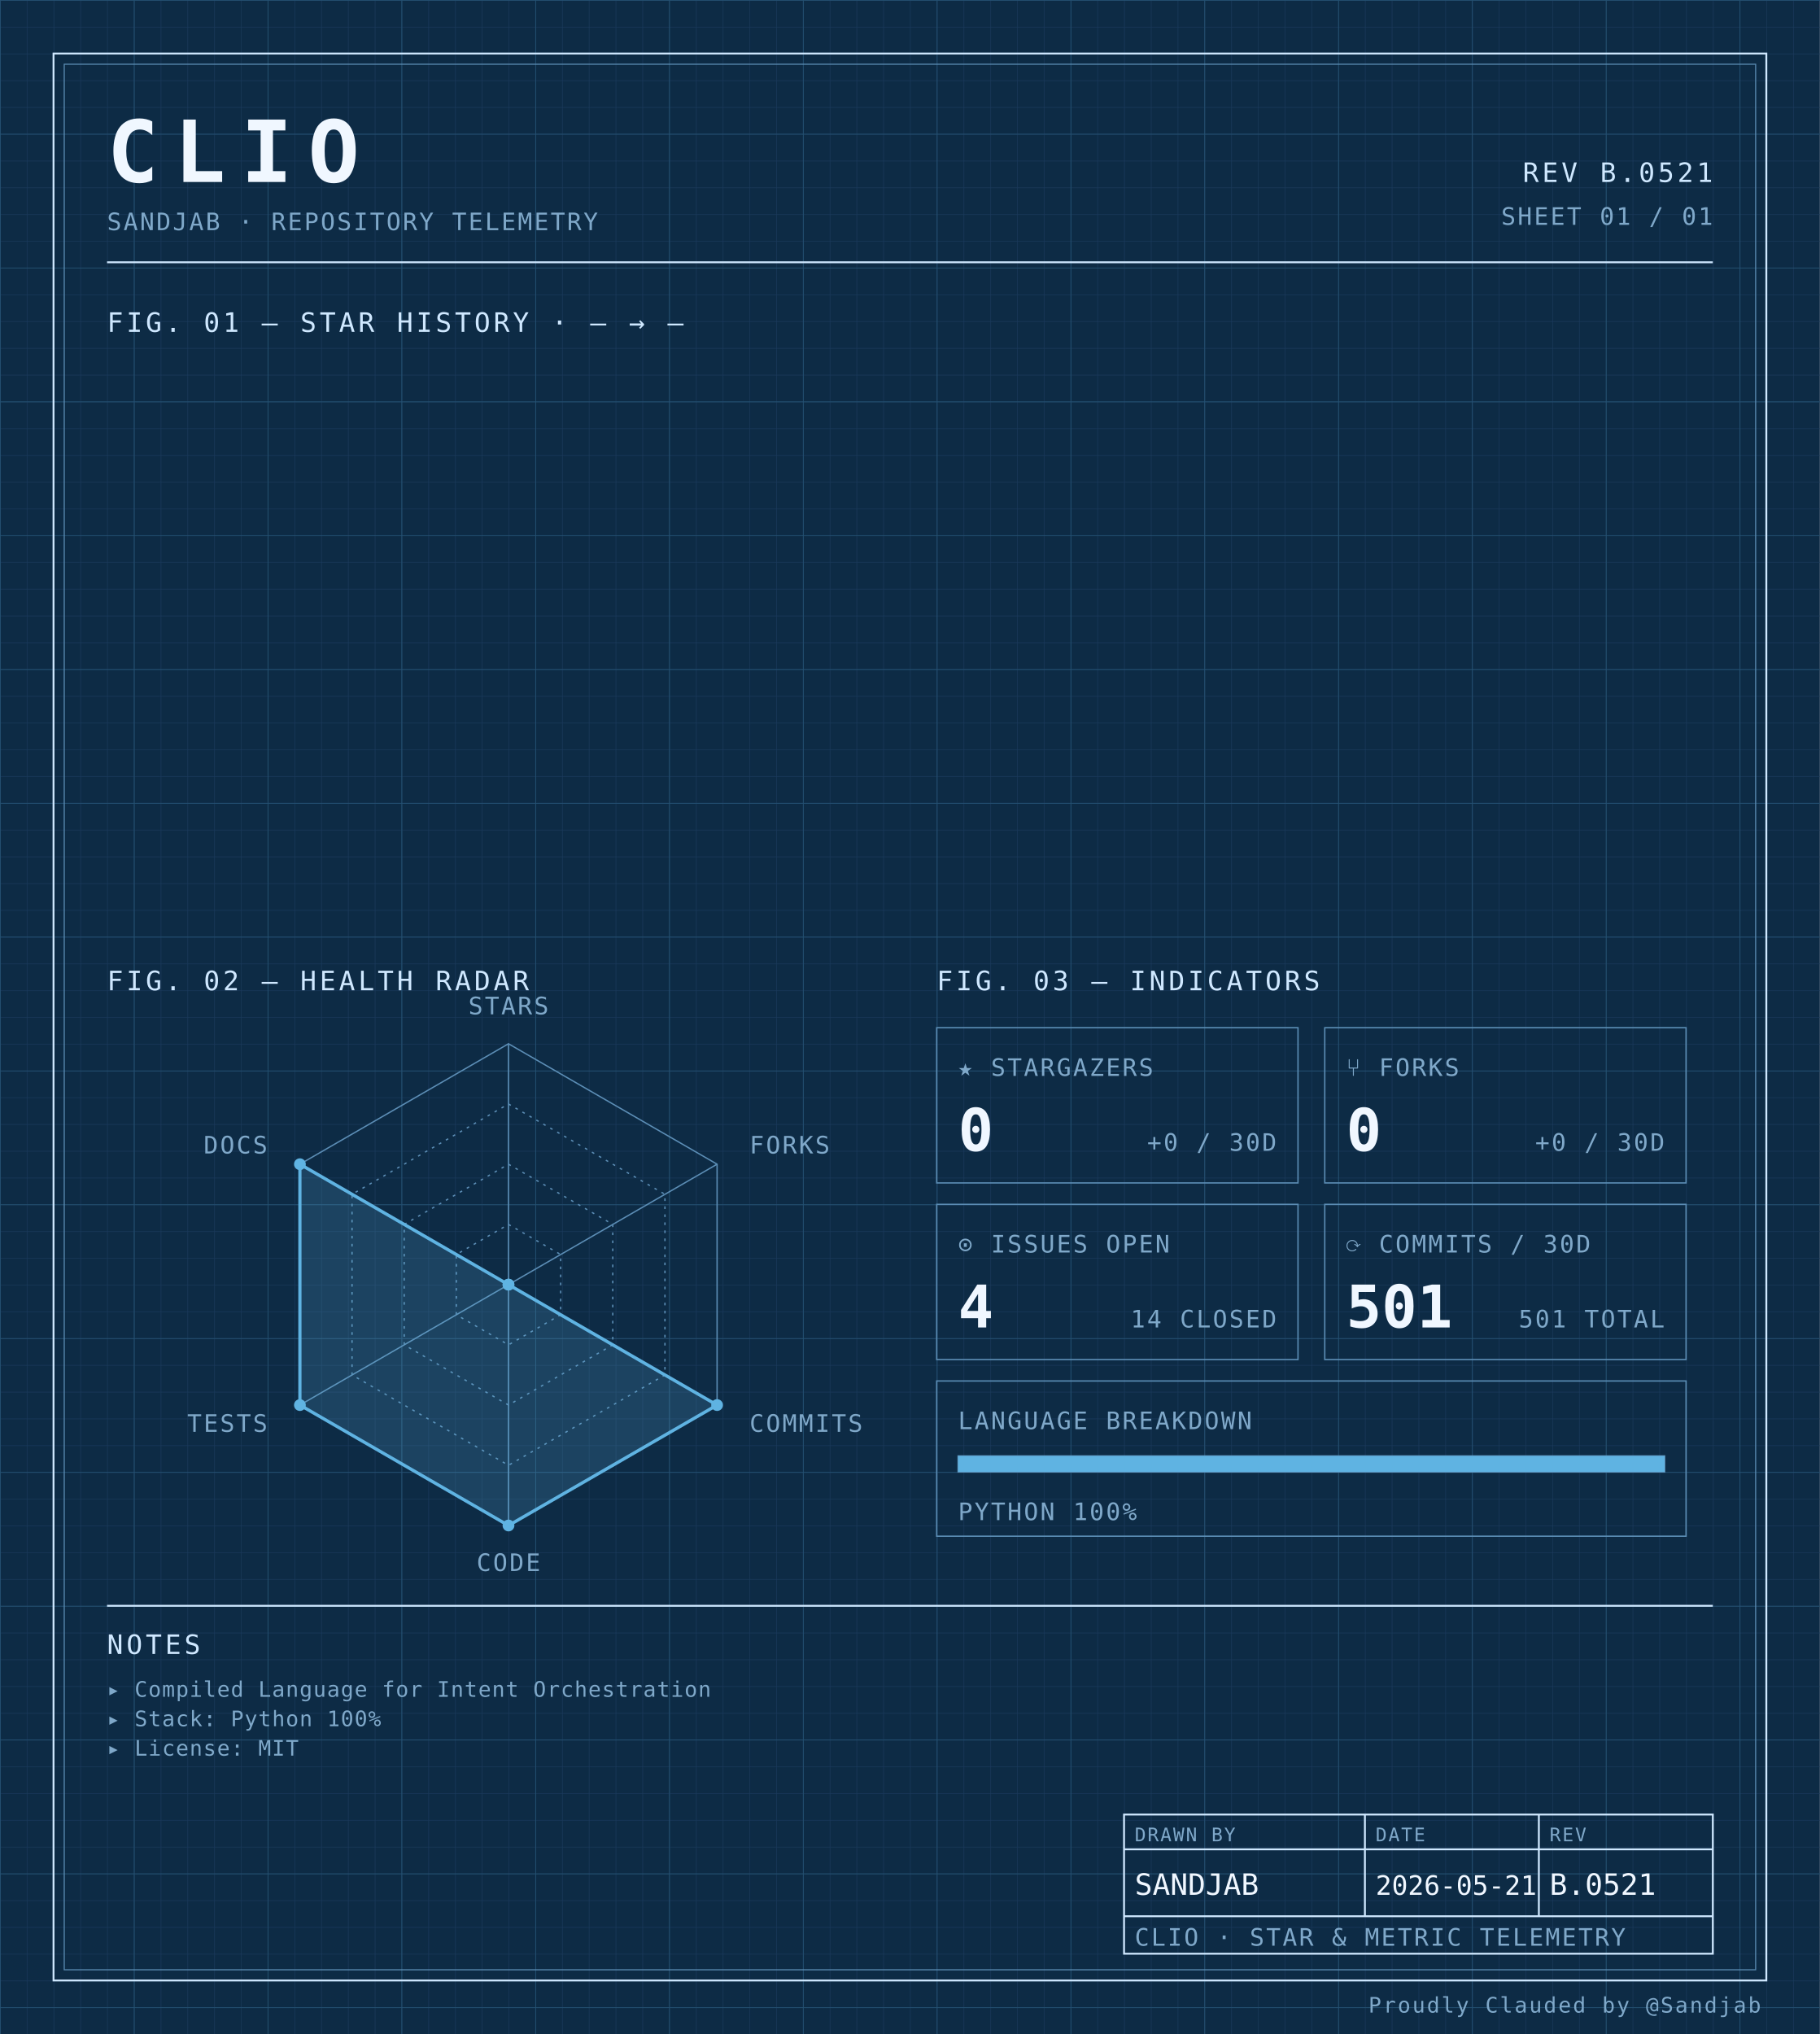
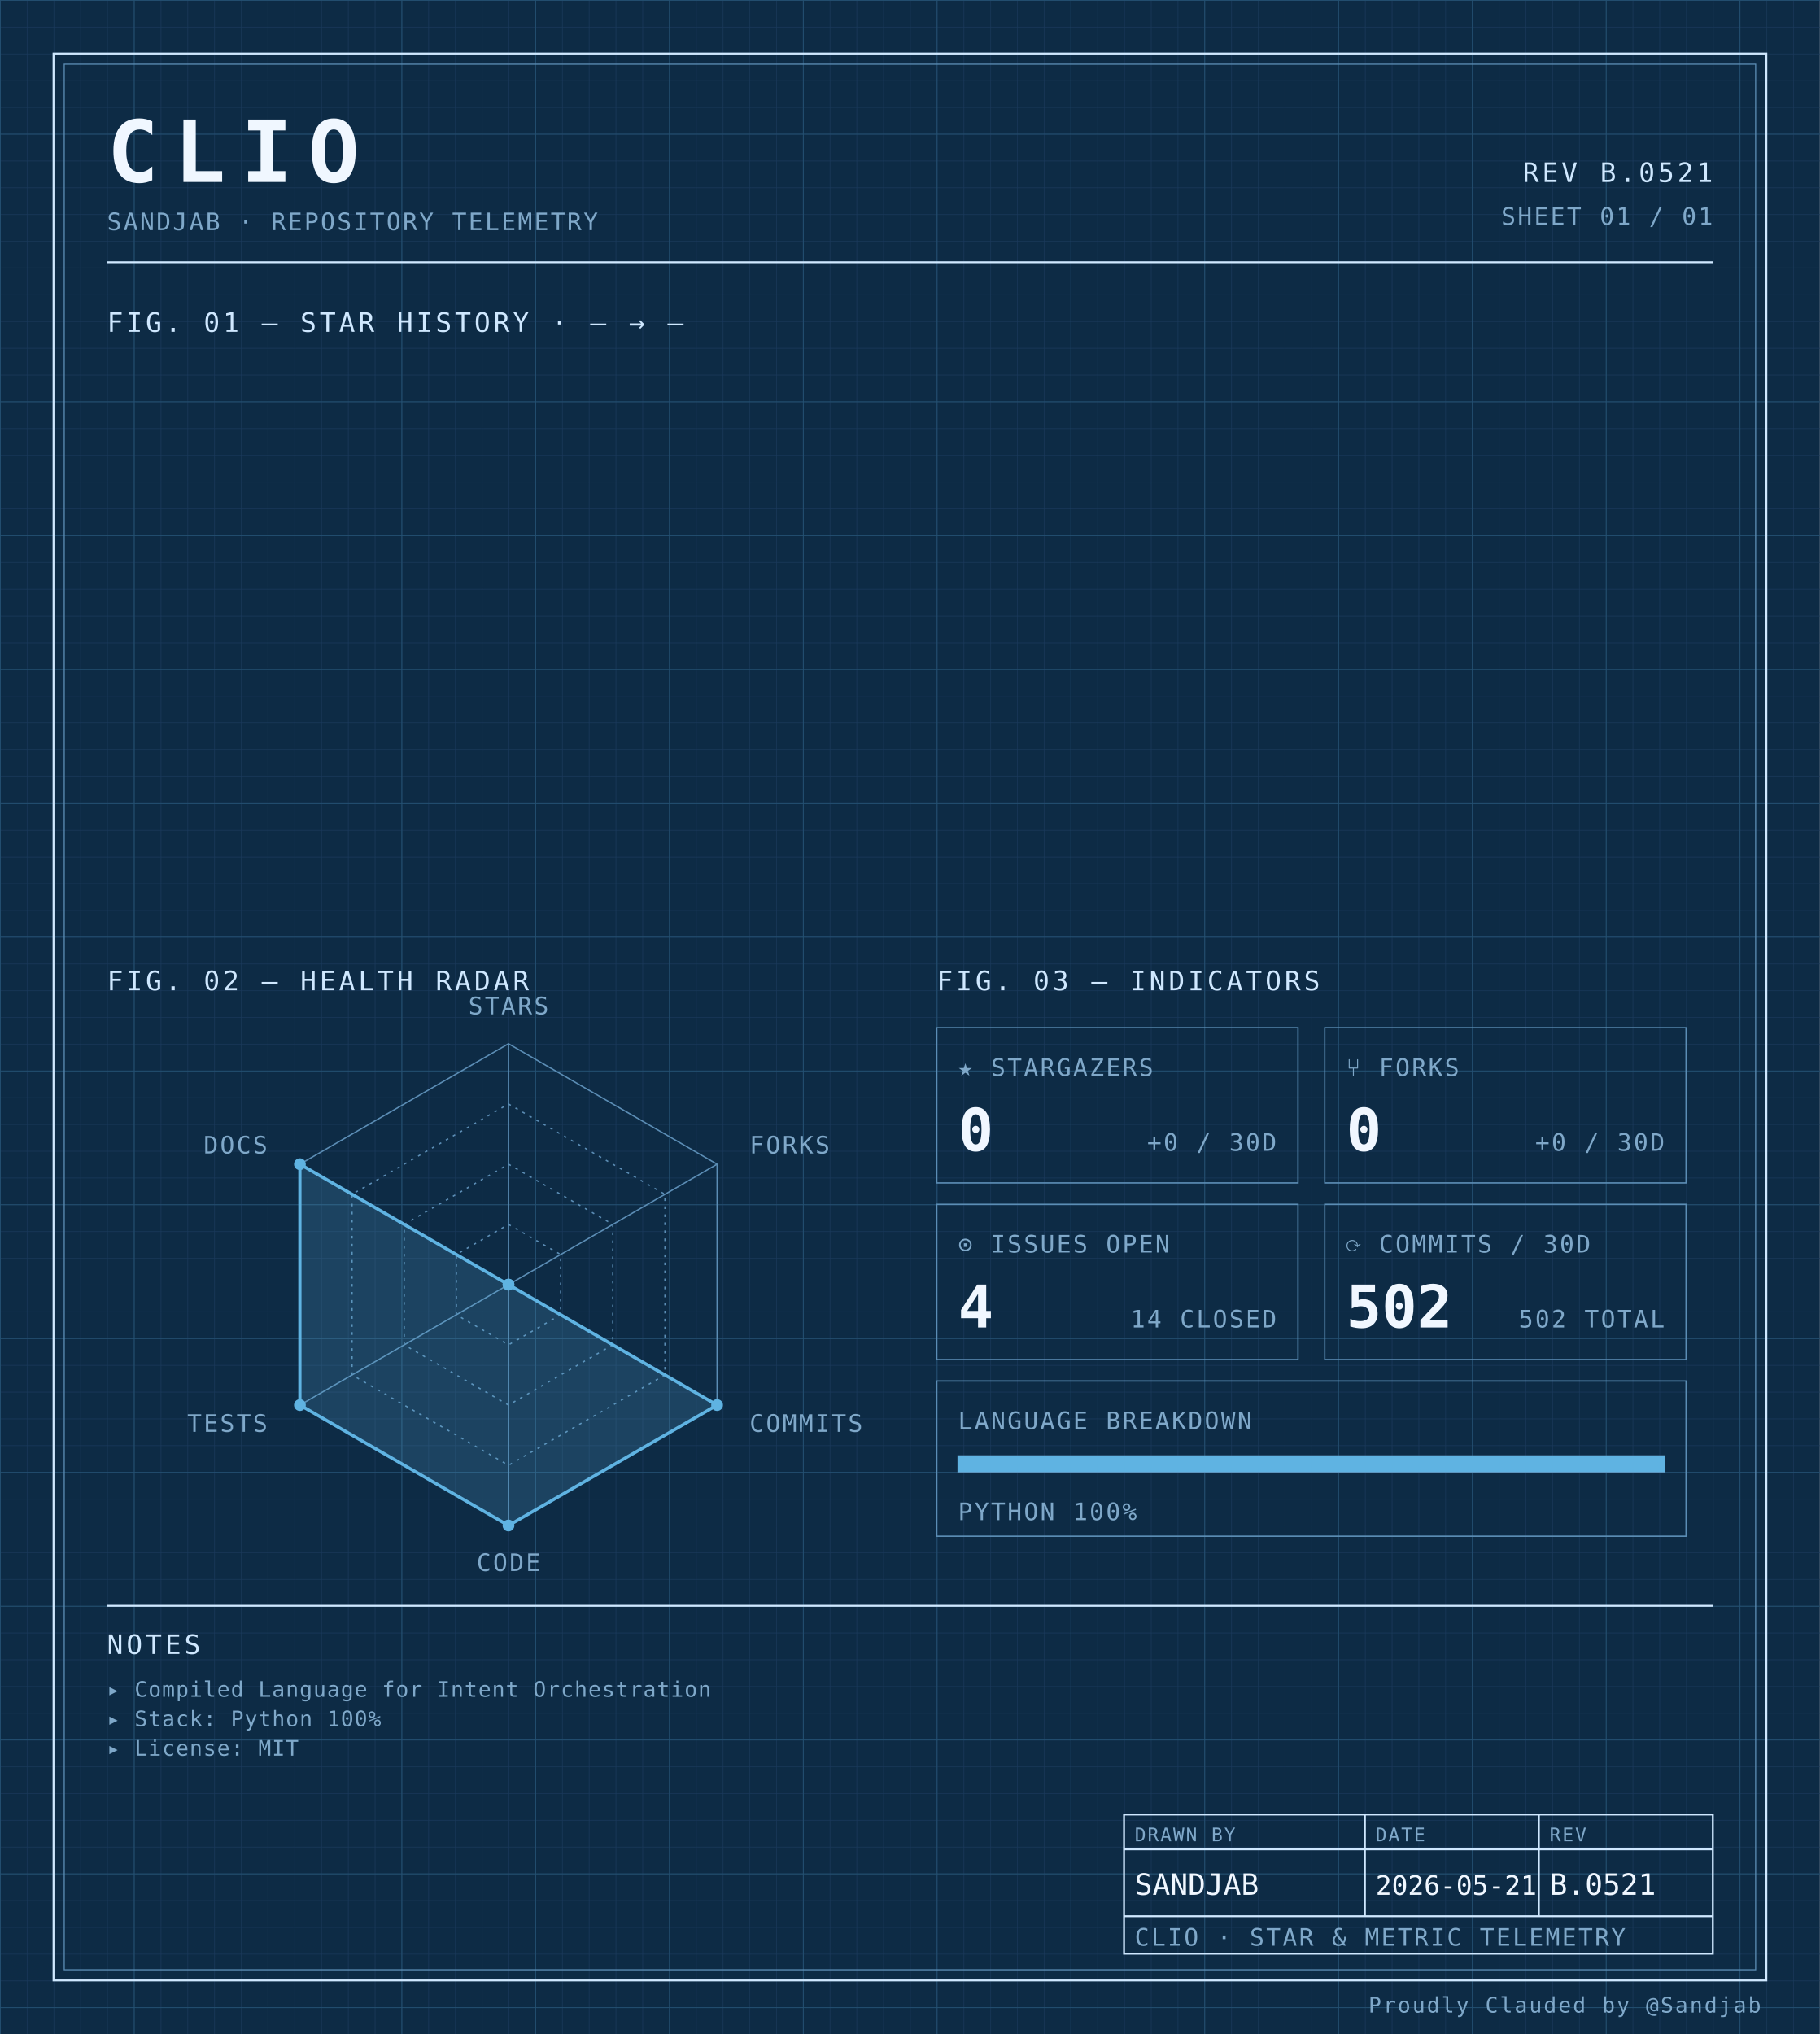
<svg xmlns="http://www.w3.org/2000/svg" width="100%" viewBox="0 0 680 760" role="img">
  <defs>
    <pattern id="grid-fine" width="10" height="10" patternUnits="userSpaceOnUse">
      <path d="M10 0H0V10" fill="none" stroke="#1a3a5c" stroke-width="0.4" />
    </pattern>
    <pattern id="grid-major" width="50" height="50" patternUnits="userSpaceOnUse">
      <path d="M50 0H0V50" fill="none" stroke="#245273" stroke-width="0.5" />
    </pattern>
  </defs>
  <rect x="0" y="0" width="680" height="760" fill="#0d2b45" />
  <rect x="0" y="0" width="680" height="760" fill="url(#grid-fine)" />
  <rect x="0" y="0" width="680" height="760" fill="url(#grid-major)" />
  <rect x="20" y="20" width="640" height="720" fill="none" stroke="#cfe8ff" stroke-width="0.7" />
  <rect x="24" y="24" width="632" height="712" fill="none" stroke="#5b8db5" stroke-width="0.4" />
  <text x="40" y="68" font-family="ui-monospace, 'SF Mono', 'JetBrains Mono', 'Cascadia Code', Consolas, monospace" font-size="32" font-weight="700" fill="#f0f7ff" text-anchor="start" letter-spacing="0.18em">CLIO</text>
  <text x="40" y="86" font-family="ui-monospace, 'SF Mono', 'JetBrains Mono', 'Cascadia Code', Consolas, monospace" font-size="9" font-weight="400" fill="#7fa8c9" text-anchor="start" letter-spacing="0.08em">SANDJAB · REPOSITORY TELEMETRY</text>
  <text x="640" y="68" font-family="ui-monospace, 'SF Mono', 'JetBrains Mono', 'Cascadia Code', Consolas, monospace" font-size="10" font-weight="400" fill="#cfe8ff" text-anchor="end" letter-spacing="0.12em">REV B.0521</text>
  <text x="640" y="84" font-family="ui-monospace, 'SF Mono', 'JetBrains Mono', 'Cascadia Code', Consolas, monospace" font-size="9" font-weight="400" fill="#7fa8c9" text-anchor="end" letter-spacing="0.08em">SHEET 01 / 01</text>
  <line x1="40" y1="98" x2="640" y2="98" stroke="#cfe8ff" stroke-width="0.7" />
  <text x="40" y="124" font-family="ui-monospace, 'SF Mono', 'JetBrains Mono', 'Cascadia Code', Consolas, monospace" font-size="10" font-weight="400" fill="#cfe8ff" text-anchor="start" letter-spacing="0.12em">FIG. 01 — STAR HISTORY · — → —</text>
  <text x="40" y="370" font-family="ui-monospace, 'SF Mono', 'JetBrains Mono', 'Cascadia Code', Consolas, monospace" font-size="10" font-weight="400" fill="#cfe8ff" text-anchor="start" letter-spacing="0.12em">FIG. 02 — HEALTH RADAR</text>
  <g transform="translate(190 480)">
    <polygon points="0.00,-90.00 77.94,-45.00 77.94,45.00 0.00,90.00 -77.94,45.00 -77.94,-45.00" fill="none" stroke="#5b8db5" stroke-width="0.5" />
    <polygon points="0.00,-67.50 58.46,-33.75 58.46,33.75 0.00,67.50 -58.46,33.75 -58.46,-33.75" fill="none" stroke="#5b8db5" stroke-width="0.5" stroke-dasharray="1,2" />
    <polygon points="0.00,-45.00 38.97,-22.50 38.97,22.50 0.00,45.00 -38.97,22.50 -38.97,-22.50" fill="none" stroke="#5b8db5" stroke-width="0.5" stroke-dasharray="1,2" />
    <polygon points="0.00,-22.50 19.49,-11.25 19.49,11.25 0.00,22.50 -19.49,11.25 -19.49,-11.25" fill="none" stroke="#5b8db5" stroke-width="0.5" stroke-dasharray="1,2" />
    <line x1="0" y1="0" x2="0.00" y2="-90.00" stroke="#5b8db5" stroke-width="0.5" />
    <line x1="0" y1="0" x2="77.94" y2="-45.00" stroke="#5b8db5" stroke-width="0.5" />
    <line x1="0" y1="0" x2="77.94" y2="45.00" stroke="#5b8db5" stroke-width="0.5" />
    <line x1="0" y1="0" x2="0.00" y2="90.00" stroke="#5b8db5" stroke-width="0.5" />
    <line x1="0" y1="0" x2="-77.94" y2="45.00" stroke="#5b8db5" stroke-width="0.5" />
    <line x1="0" y1="0" x2="-77.94" y2="-45.00" stroke="#5b8db5" stroke-width="0.5" />
    <polygon points="0.00,0.00 0.00,0.00 77.94,45.00 0.00,90.00 -77.94,45.00 -77.94,-45.00" fill="#5fb3e2" fill-opacity="0.18" stroke="#5fb3e2" stroke-width="1.2" />
    <circle cx="0.00" cy="0.00" r="2.2" fill="#5fb3e2" />
    <circle cx="0.00" cy="0.00" r="2.2" fill="#5fb3e2" />
    <circle cx="77.94" cy="45.00" r="2.2" fill="#5fb3e2" />
    <circle cx="0.00" cy="90.00" r="2.2" fill="#5fb3e2" />
    <circle cx="-77.94" cy="45.00" r="2.2" fill="#5fb3e2" />
    <circle cx="-77.94" cy="-45.00" r="2.2" fill="#5fb3e2" />
    <text x="6.3681633555662356e-15" y="-101" font-family="ui-monospace, 'SF Mono', 'JetBrains Mono', 'Cascadia Code', Consolas, monospace" font-size="9" font-weight="400" fill="#7fa8c9" text-anchor="middle" letter-spacing="0.08em">STARS</text>
    <text x="90.067" y="-49" font-family="ui-monospace, 'SF Mono', 'JetBrains Mono', 'Cascadia Code', Consolas, monospace" font-size="9" font-weight="400" fill="#7fa8c9" text-anchor="start" letter-spacing="0.08em">FORKS</text>
    <text x="90.067" y="55" font-family="ui-monospace, 'SF Mono', 'JetBrains Mono', 'Cascadia Code', Consolas, monospace" font-size="9" font-weight="400" fill="#7fa8c9" text-anchor="start" letter-spacing="0.08em">COMMITS</text>
    <text x="6.3681633555662356e-15" y="107" font-family="ui-monospace, 'SF Mono', 'JetBrains Mono', 'Cascadia Code', Consolas, monospace" font-size="9" font-weight="400" fill="#7fa8c9" text-anchor="middle" letter-spacing="0.08em">CODE</text>
    <text x="-90.067" y="55" font-family="ui-monospace, 'SF Mono', 'JetBrains Mono', 'Cascadia Code', Consolas, monospace" font-size="9" font-weight="400" fill="#7fa8c9" text-anchor="end" letter-spacing="0.08em">TESTS</text>
    <text x="-90.067" y="-49" font-family="ui-monospace, 'SF Mono', 'JetBrains Mono', 'Cascadia Code', Consolas, monospace" font-size="9" font-weight="400" fill="#7fa8c9" text-anchor="end" letter-spacing="0.08em">DOCS</text>
  </g>
  <text x="350" y="370" font-family="ui-monospace, 'SF Mono', 'JetBrains Mono', 'Cascadia Code', Consolas, monospace" font-size="10" font-weight="400" fill="#cfe8ff" text-anchor="start" letter-spacing="0.12em">FIG. 03 — INDICATORS</text>
  <rect x="350" y="384" width="135" height="58" fill="none" stroke="#5b8db5" stroke-width="0.5" />
  <text x="358" y="402" font-family="ui-monospace, 'SF Mono', 'JetBrains Mono', 'Cascadia Code', Consolas, monospace" font-size="9" font-weight="400" fill="#7fa8c9" text-anchor="start" letter-spacing="0.08em">★ STARGAZERS</text>
  <text x="358" y="430" font-family="ui-monospace, 'SF Mono', 'JetBrains Mono', 'Cascadia Code', Consolas, monospace" font-size="22" font-weight="700" fill="#f0f7ff" text-anchor="start" letter-spacing="normal">0</text>
  <text x="477" y="430" font-family="ui-monospace, 'SF Mono', 'JetBrains Mono', 'Cascadia Code', Consolas, monospace" font-size="9" font-weight="400" fill="#7fa8c9" text-anchor="end" letter-spacing="0.08em">+0 / 30D</text>
  <rect x="495" y="384" width="135" height="58" fill="none" stroke="#5b8db5" stroke-width="0.5" />
  <text x="503" y="402" font-family="ui-monospace, 'SF Mono', 'JetBrains Mono', 'Cascadia Code', Consolas, monospace" font-size="9" font-weight="400" fill="#7fa8c9" text-anchor="start" letter-spacing="0.08em">⑂ FORKS</text>
  <text x="503" y="430" font-family="ui-monospace, 'SF Mono', 'JetBrains Mono', 'Cascadia Code', Consolas, monospace" font-size="22" font-weight="700" fill="#f0f7ff" text-anchor="start" letter-spacing="normal">0</text>
  <text x="622" y="430" font-family="ui-monospace, 'SF Mono', 'JetBrains Mono', 'Cascadia Code', Consolas, monospace" font-size="9" font-weight="400" fill="#7fa8c9" text-anchor="end" letter-spacing="0.08em">+0 / 30D</text>
  <rect x="350" y="450" width="135" height="58" fill="none" stroke="#5b8db5" stroke-width="0.5" />
  <text x="358" y="468" font-family="ui-monospace, 'SF Mono', 'JetBrains Mono', 'Cascadia Code', Consolas, monospace" font-size="9" font-weight="400" fill="#7fa8c9" text-anchor="start" letter-spacing="0.08em">⊙ ISSUES OPEN</text>
  <text x="358" y="496" font-family="ui-monospace, 'SF Mono', 'JetBrains Mono', 'Cascadia Code', Consolas, monospace" font-size="22" font-weight="700" fill="#f0f7ff" text-anchor="start" letter-spacing="normal">4</text>
  <text x="477" y="496" font-family="ui-monospace, 'SF Mono', 'JetBrains Mono', 'Cascadia Code', Consolas, monospace" font-size="9" font-weight="400" fill="#7fa8c9" text-anchor="end" letter-spacing="0.08em">14 CLOSED</text>
  <rect x="495" y="450" width="135" height="58" fill="none" stroke="#5b8db5" stroke-width="0.5" />
  <text x="503" y="468" font-family="ui-monospace, 'SF Mono', 'JetBrains Mono', 'Cascadia Code', Consolas, monospace" font-size="9" font-weight="400" fill="#7fa8c9" text-anchor="start" letter-spacing="0.08em">⟳ COMMITS / 30D</text>
-   <text x="503" y="496" font-family="ui-monospace, 'SF Mono', 'JetBrains Mono', 'Cascadia Code', Consolas, monospace" font-size="22" font-weight="700" fill="#f0f7ff" text-anchor="start" letter-spacing="normal">501</text>
-   <text x="622" y="496" font-family="ui-monospace, 'SF Mono', 'JetBrains Mono', 'Cascadia Code', Consolas, monospace" font-size="9" font-weight="400" fill="#7fa8c9" text-anchor="end" letter-spacing="0.08em">501 TOTAL</text>
+   <text x="503" y="496" font-family="ui-monospace, 'SF Mono', 'JetBrains Mono', 'Cascadia Code', Consolas, monospace" font-size="22" font-weight="700" fill="#f0f7ff" text-anchor="start" letter-spacing="normal">502</text>
+   <text x="622" y="496" font-family="ui-monospace, 'SF Mono', 'JetBrains Mono', 'Cascadia Code', Consolas, monospace" font-size="9" font-weight="400" fill="#7fa8c9" text-anchor="end" letter-spacing="0.08em">502 TOTAL</text>
  <rect x="350" y="516" width="280" height="58" fill="none" stroke="#5b8db5" stroke-width="0.5" />
  <text x="358" y="534" font-family="ui-monospace, 'SF Mono', 'JetBrains Mono', 'Cascadia Code', Consolas, monospace" font-size="9" font-weight="400" fill="#7fa8c9" text-anchor="start" letter-spacing="0.08em">LANGUAGE BREAKDOWN</text>
  <rect x="358" y="544" width="264" height="6" fill="none" stroke="#5b8db5" stroke-width="0.5" />
  <rect x="358" y="544" width="264.00" height="6" fill="#5fb3e2" />
  <text x="358" y="568" font-family="ui-monospace, 'SF Mono', 'JetBrains Mono', 'Cascadia Code', Consolas, monospace" font-size="9" font-weight="400" fill="#7fa8c9" text-anchor="start" letter-spacing="0.08em">PYTHON 100%</text>
  <line x1="40" y1="600" x2="640" y2="600" stroke="#cfe8ff" stroke-width="0.7" />
  <text x="40" y="618" font-family="ui-monospace, 'SF Mono', 'JetBrains Mono', 'Cascadia Code', Consolas, monospace" font-size="10" font-weight="400" fill="#cfe8ff" text-anchor="start" letter-spacing="0.12em">NOTES</text>
  <text x="40" y="634" font-family="ui-monospace, 'SF Mono', 'JetBrains Mono', 'Cascadia Code', Consolas, monospace" font-size="8" font-weight="400" fill="#7fa8c9" text-anchor="start" letter-spacing="0.04em">▸ Compiled Language for Intent Orchestration</text>
  <text x="40" y="645" font-family="ui-monospace, 'SF Mono', 'JetBrains Mono', 'Cascadia Code', Consolas, monospace" font-size="8" font-weight="400" fill="#7fa8c9" text-anchor="start" letter-spacing="0.04em">▸ Stack: Python 100%</text>
  <text x="40" y="656" font-family="ui-monospace, 'SF Mono', 'JetBrains Mono', 'Cascadia Code', Consolas, monospace" font-size="8" font-weight="400" fill="#7fa8c9" text-anchor="start" letter-spacing="0.04em">▸ License: MIT</text>
  <rect x="420" y="678" width="220" height="52" fill="none" stroke="#cfe8ff" stroke-width="0.7" />
  <line x1="420" y1="691" x2="640" y2="691" stroke="#cfe8ff" stroke-width="0.7" />
  <line x1="420" y1="716" x2="640" y2="716" stroke="#cfe8ff" stroke-width="0.7" />
  <line x1="510" y1="678" x2="510" y2="716" stroke="#cfe8ff" stroke-width="0.7" />
  <line x1="575" y1="678" x2="575" y2="716" stroke="#cfe8ff" stroke-width="0.7" />
  <text x="424" y="688" font-family="ui-monospace, 'SF Mono', 'JetBrains Mono', 'Cascadia Code', Consolas, monospace" font-size="7" font-weight="400" fill="#7fa8c9" text-anchor="start" letter-spacing="0.08em">DRAWN BY</text>
  <text x="514" y="688" font-family="ui-monospace, 'SF Mono', 'JetBrains Mono', 'Cascadia Code', Consolas, monospace" font-size="7" font-weight="400" fill="#7fa8c9" text-anchor="start" letter-spacing="0.08em">DATE</text>
  <text x="579" y="688" font-family="ui-monospace, 'SF Mono', 'JetBrains Mono', 'Cascadia Code', Consolas, monospace" font-size="7" font-weight="400" fill="#7fa8c9" text-anchor="start" letter-spacing="0.08em">REV</text>
  <text x="424" y="708" font-family="ui-monospace, 'SF Mono', 'JetBrains Mono', 'Cascadia Code', Consolas, monospace" font-size="11" font-weight="400" fill="#f0f7ff" text-anchor="start" letter-spacing="normal">SANDJAB</text>
  <text x="514" y="708" font-family="ui-monospace, 'SF Mono', 'JetBrains Mono', 'Cascadia Code', Consolas, monospace" font-size="10" font-weight="400" fill="#f0f7ff" text-anchor="start" letter-spacing="normal">2026-05-21</text>
  <text x="579" y="708" font-family="ui-monospace, 'SF Mono', 'JetBrains Mono', 'Cascadia Code', Consolas, monospace" font-size="11" font-weight="400" fill="#f0f7ff" text-anchor="start" letter-spacing="normal">B.0521</text>
  <text x="424" y="727" font-family="ui-monospace, 'SF Mono', 'JetBrains Mono', 'Cascadia Code', Consolas, monospace" font-size="9" font-weight="400" fill="#7fa8c9" text-anchor="start" letter-spacing="0.08em">CLIO · STAR &amp; METRIC TELEMETRY</text>
  <text x="658" y="752" font-family="ui-monospace, 'SF Mono', 'JetBrains Mono', 'Cascadia Code', Consolas, monospace" font-size="8" font-weight="400" fill="#7fa8c9" text-anchor="end" letter-spacing="0.08em">Proudly Clauded by @Sandjab</text>
</svg>
